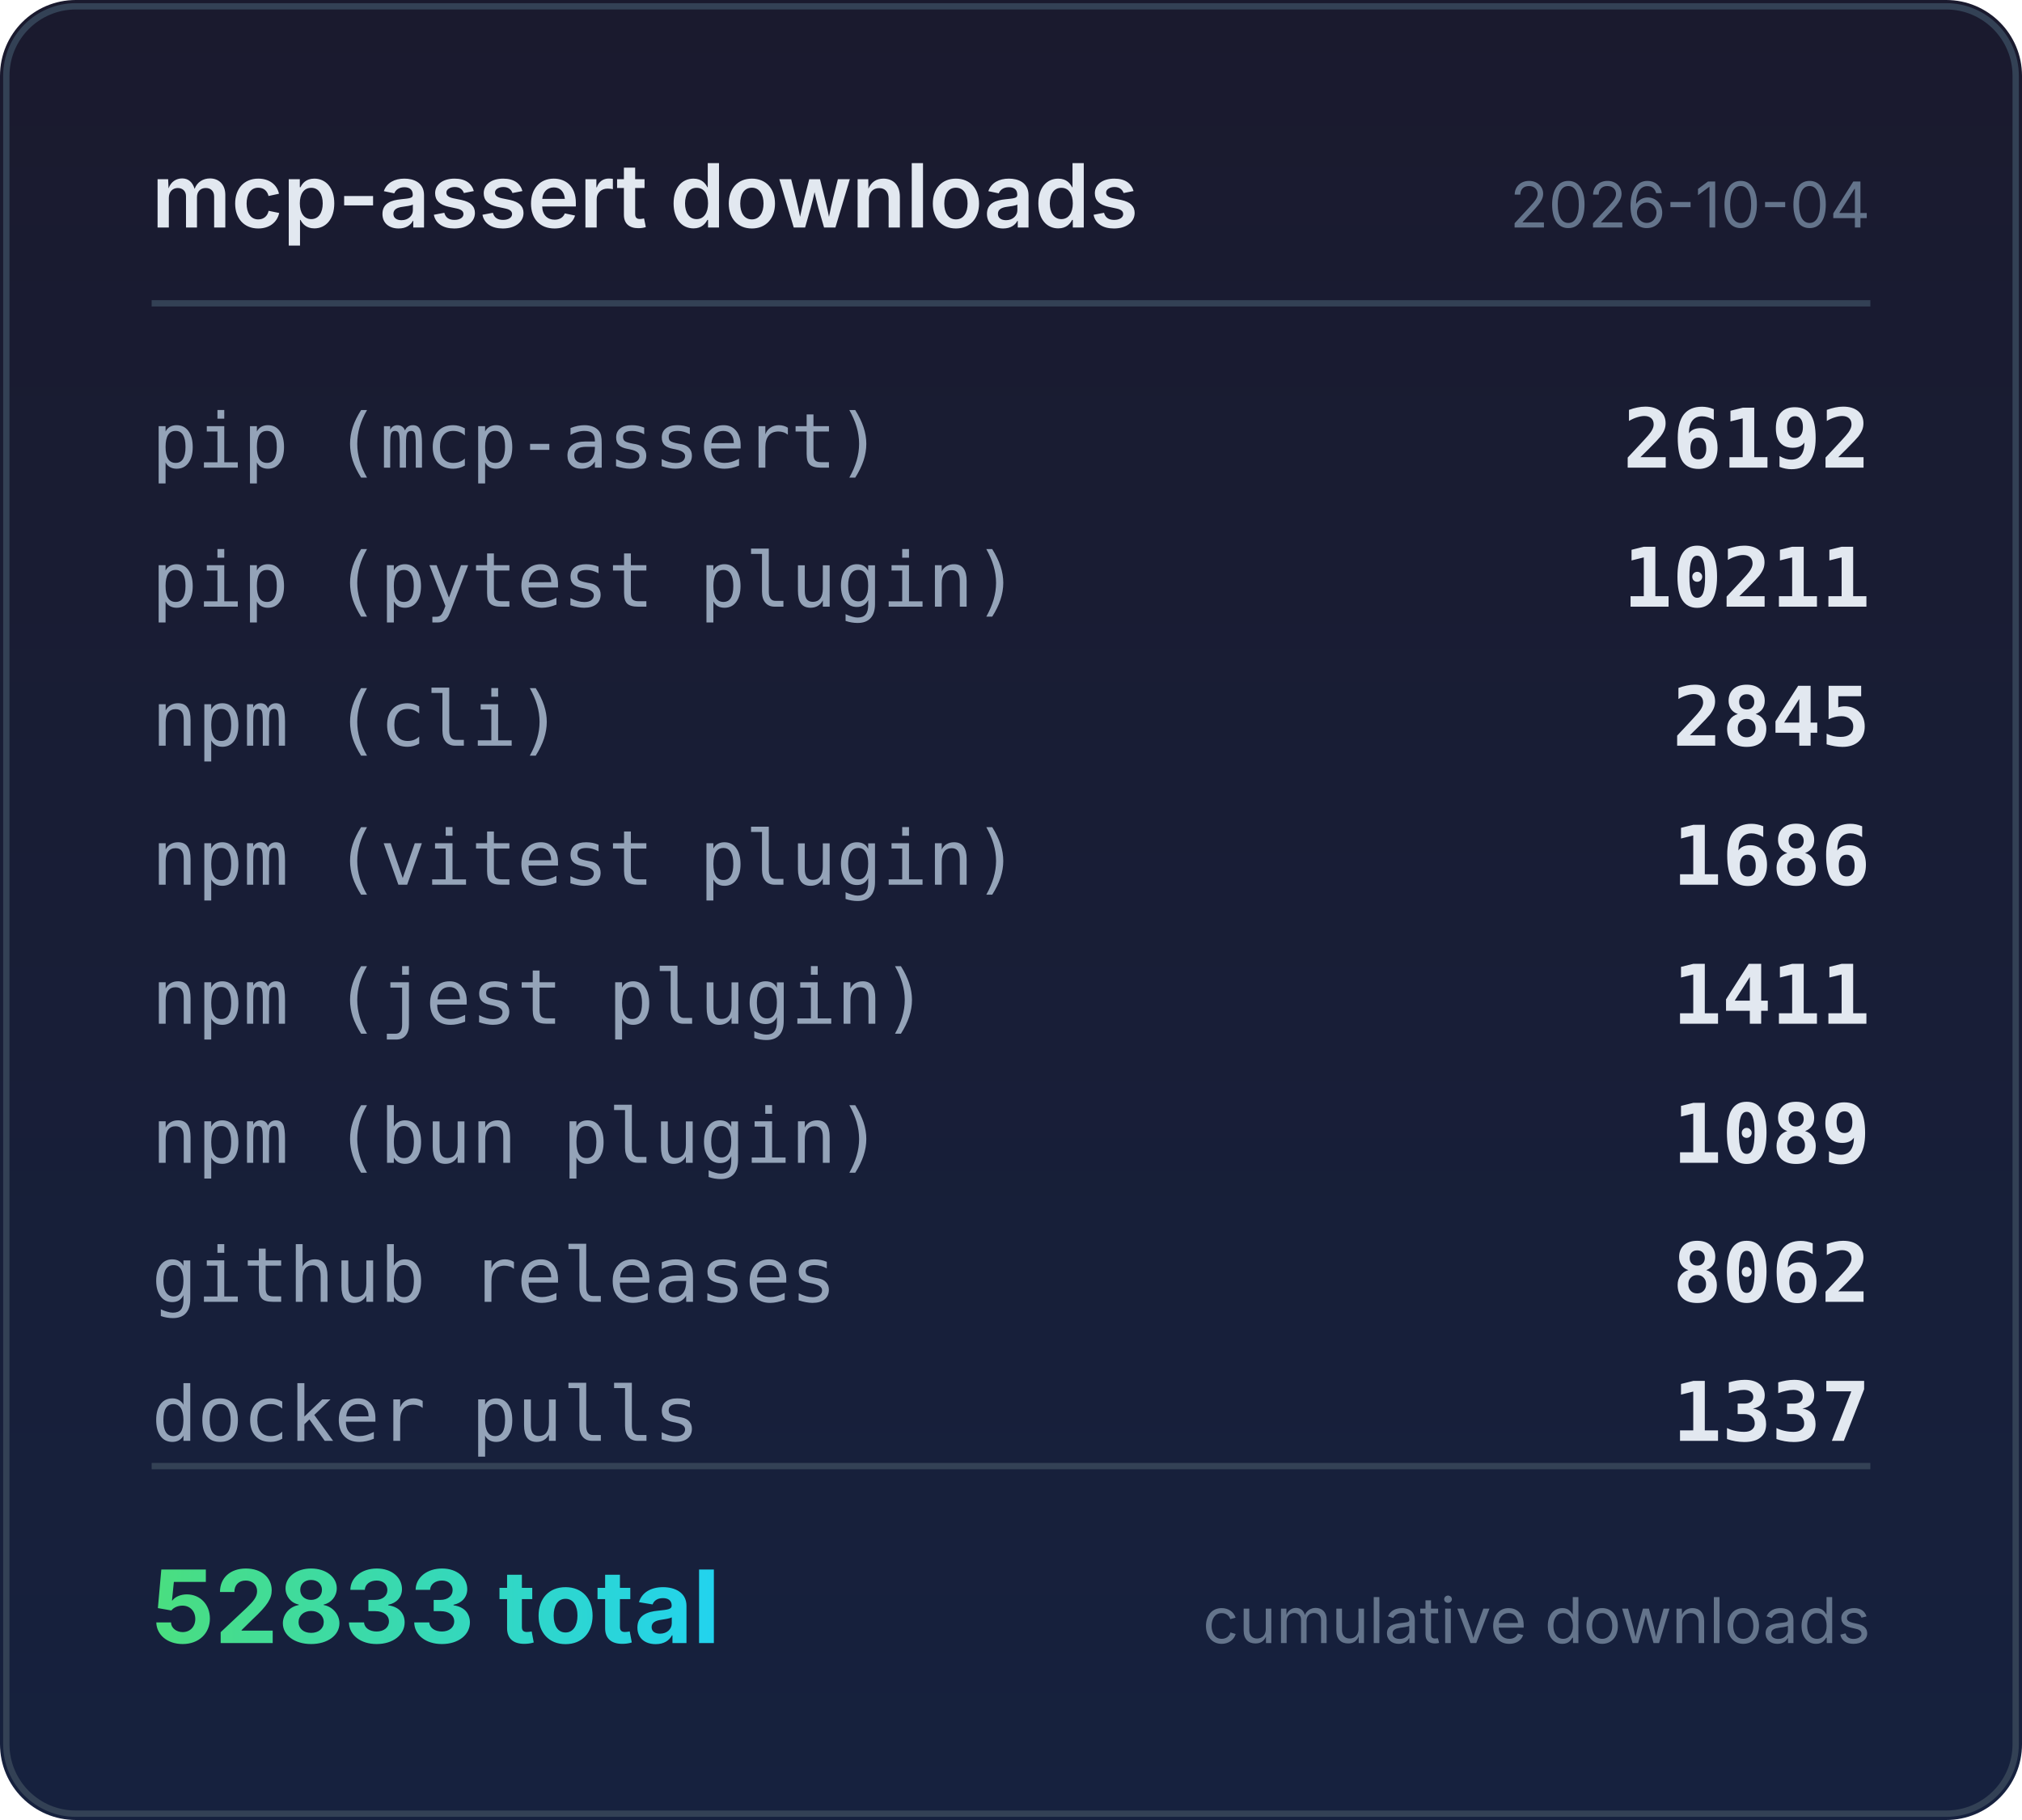
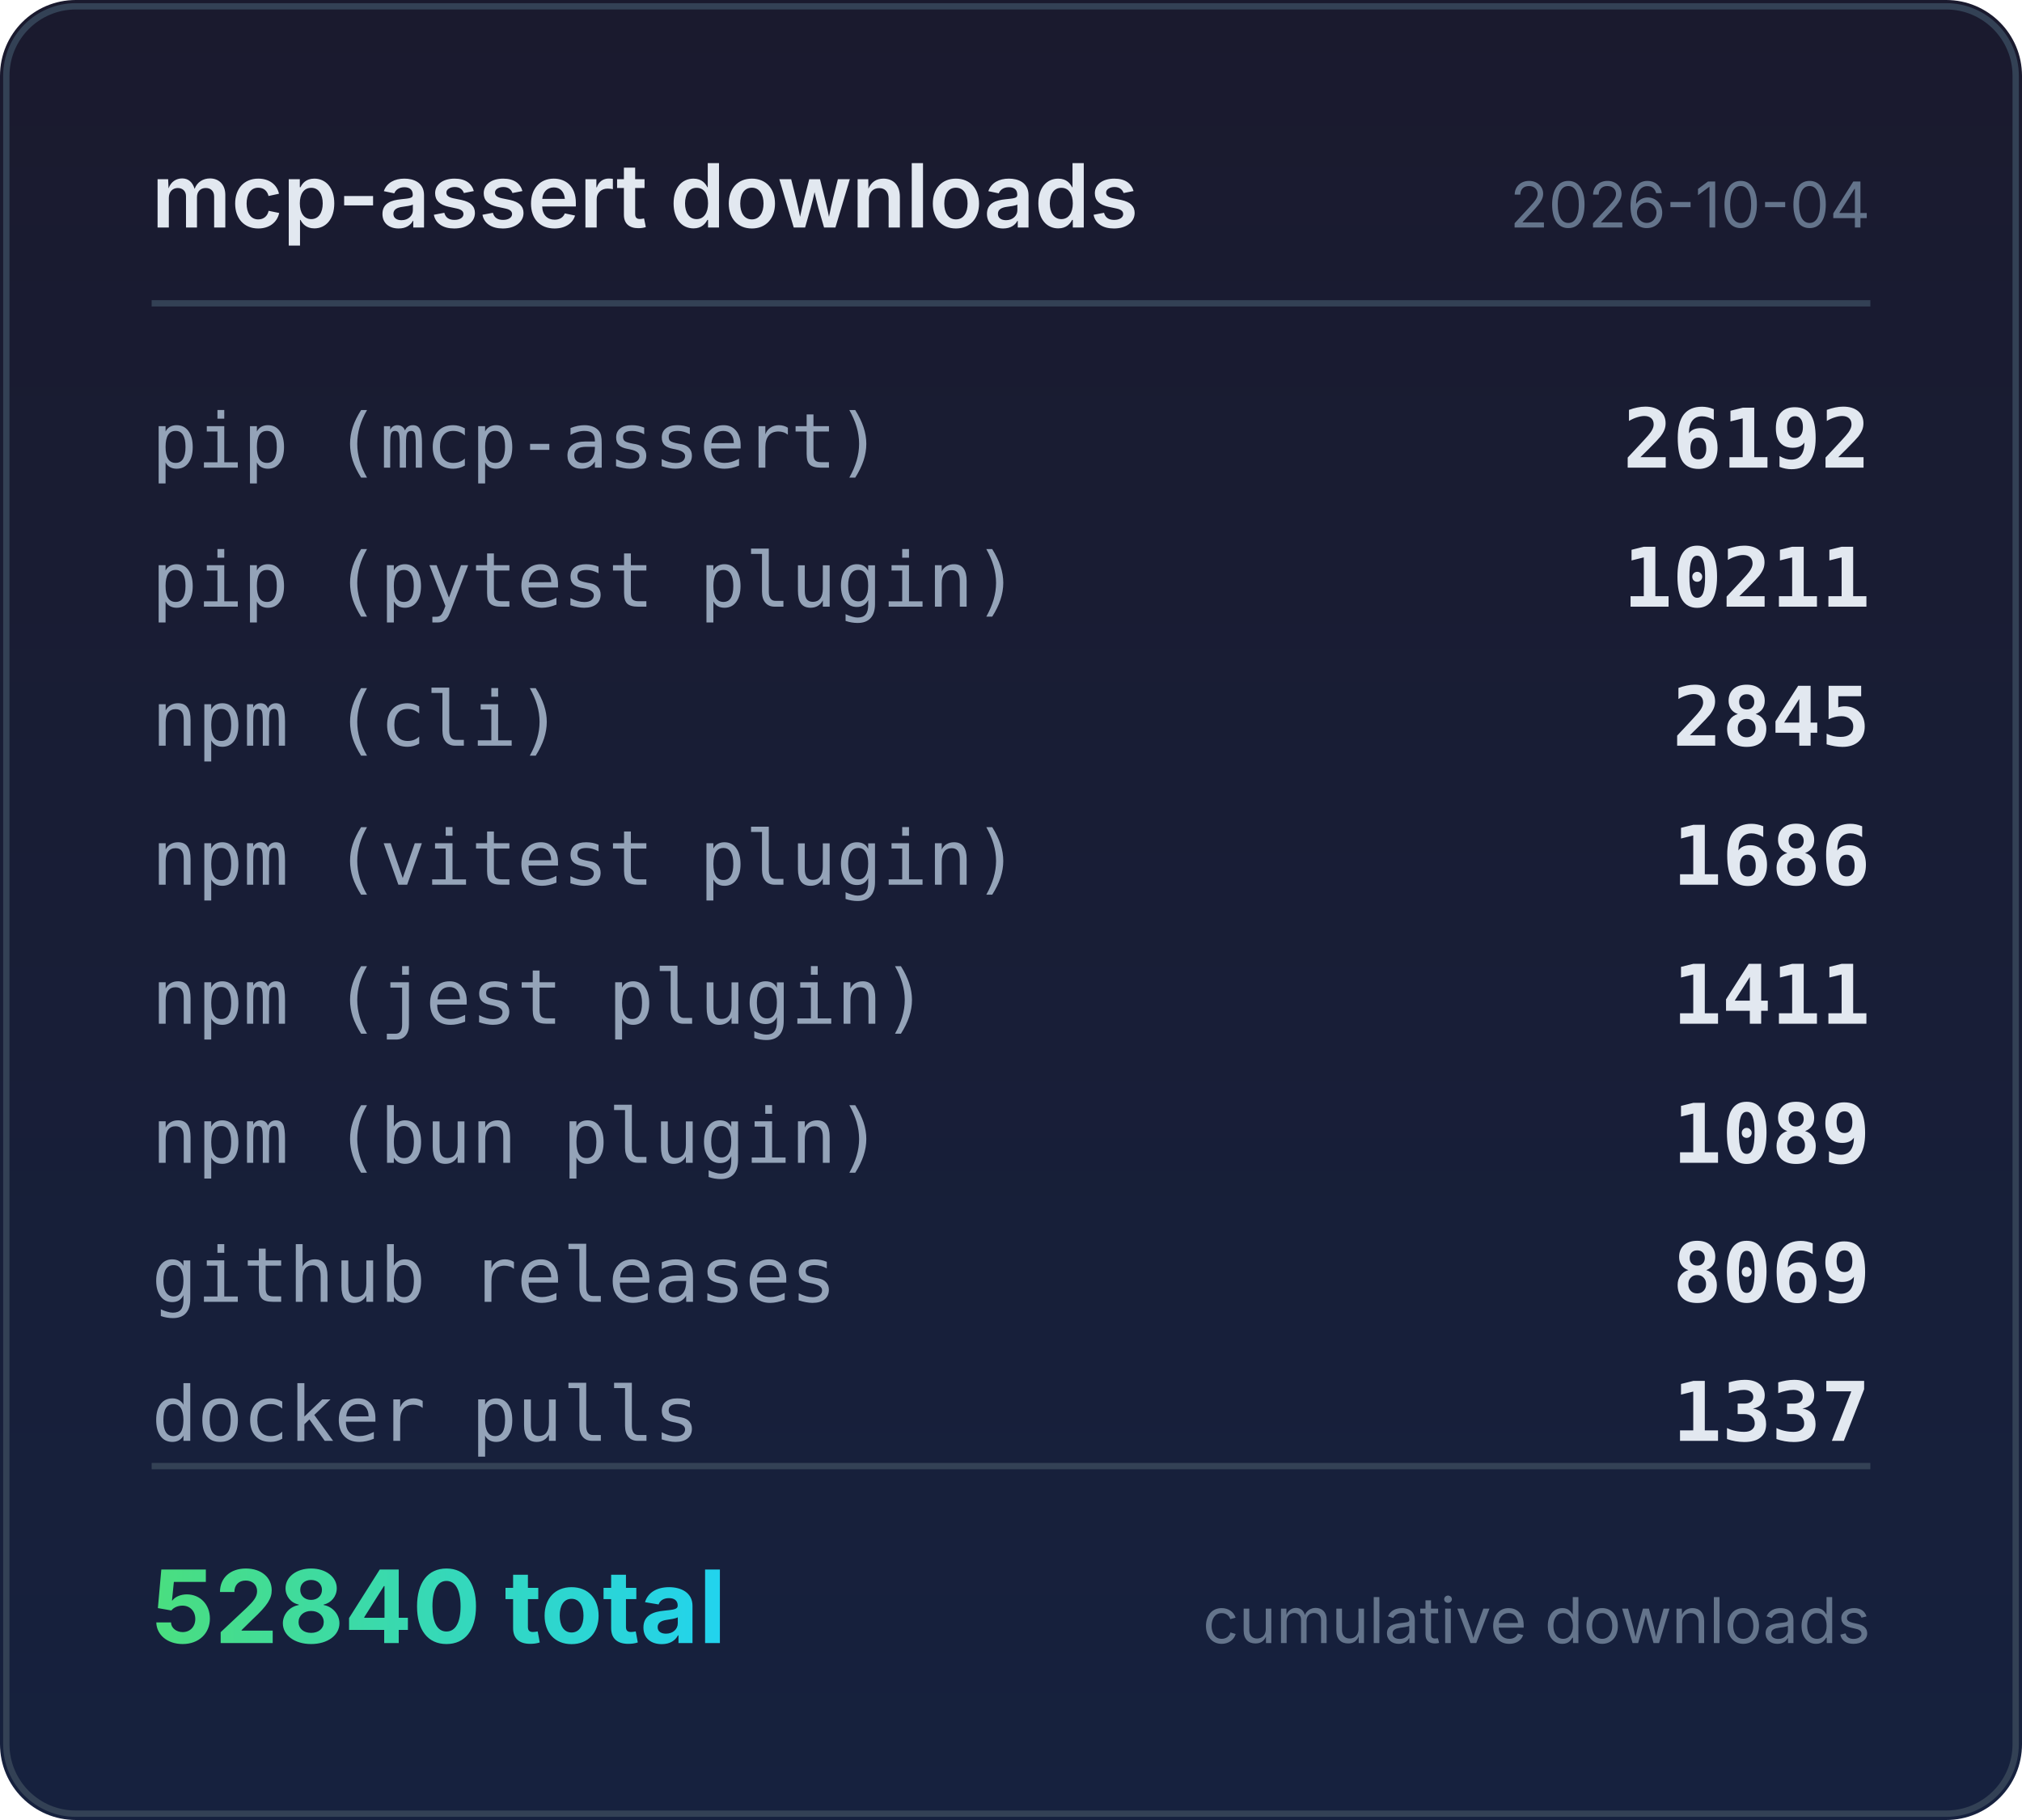
<svg xmlns="http://www.w3.org/2000/svg" width="320" height="288" viewBox="0 0 320 288">
  <defs>
    <linearGradient id="bg" x1="0" y1="0" x2="0" y2="1">
      <stop offset="0%" stop-color="#1a1a2e" />
      <stop offset="100%" stop-color="#16213e" />
    </linearGradient>
    <linearGradient id="accent" x1="0" y1="0" x2="1" y2="0">
      <stop offset="0%" stop-color="#4ade80" />
      <stop offset="100%" stop-color="#22d3ee" />
    </linearGradient>
  </defs>
  <rect width="320" height="288" rx="12" fill="url(#bg)" />
  <rect x="1" y="1" width="318" height="286" rx="11" fill="none" stroke="#334155" stroke-width="1" />
  <text x="24" y="36" fill="#e2e8f0" font-family="system-ui,-apple-system,sans-serif" font-size="14" font-weight="600">mcp-assert downloads</text>
  <text x="296" y="36" fill="#64748b" font-family="system-ui,-apple-system,sans-serif" font-size="10" text-anchor="end">2026-10-04</text>
  <line x1="24" y1="48" x2="296" y2="48" stroke="#334155" stroke-width="1" />
  <text x="24" y="74" fill="#94a3b8" font-family="ui-monospace,monospace" font-size="12">pip (mcp-assert)</text>
  <text x="296" y="74" fill="#e2e8f0" font-family="ui-monospace,monospace" font-size="13" font-weight="600" text-anchor="end">26192</text>
  <text x="24" y="96" fill="#94a3b8" font-family="ui-monospace,monospace" font-size="12">pip (pytest plugin)</text>
  <text x="296" y="96" fill="#e2e8f0" font-family="ui-monospace,monospace" font-size="13" font-weight="600" text-anchor="end">10211</text>
  <text x="24" y="118" fill="#94a3b8" font-family="ui-monospace,monospace" font-size="12">npm (cli)</text>
  <text x="296" y="118" fill="#e2e8f0" font-family="ui-monospace,monospace" font-size="13" font-weight="600" text-anchor="end">2845</text>
  <text x="24" y="140" fill="#94a3b8" font-family="ui-monospace,monospace" font-size="12">npm (vitest plugin)</text>
  <text x="296" y="140" fill="#e2e8f0" font-family="ui-monospace,monospace" font-size="13" font-weight="600" text-anchor="end">1686</text>
  <text x="24" y="162" fill="#94a3b8" font-family="ui-monospace,monospace" font-size="12">npm (jest plugin)</text>
  <text x="296" y="162" fill="#e2e8f0" font-family="ui-monospace,monospace" font-size="13" font-weight="600" text-anchor="end">1411</text>
  <text x="24" y="184" fill="#94a3b8" font-family="ui-monospace,monospace" font-size="12">npm (bun plugin)</text>
  <text x="296" y="184" fill="#e2e8f0" font-family="ui-monospace,monospace" font-size="13" font-weight="600" text-anchor="end">1089</text>
  <text x="24" y="206" fill="#94a3b8" font-family="ui-monospace,monospace" font-size="12">github releases</text>
-   <text x="296" y="206" fill="#e2e8f0" font-family="ui-monospace,monospace" font-size="13" font-weight="600" text-anchor="end">8062</text>
+   <text x="296" y="206" fill="#e2e8f0" font-family="ui-monospace,monospace" font-size="13" font-weight="600" text-anchor="end">8069</text>
  <text x="24" y="228" fill="#94a3b8" font-family="ui-monospace,monospace" font-size="12">docker pulls</text>
  <text x="296" y="228" fill="#e2e8f0" font-family="ui-monospace,monospace" font-size="13" font-weight="600" text-anchor="end">1337</text>
  <line x1="24" y1="232" x2="296" y2="232" stroke="#334155" stroke-width="1" />
-   <text x="24" y="260" fill="url(#accent)" font-family="system-ui,-apple-system,sans-serif" font-size="16" font-weight="700">52833 total</text>
+   <text x="24" y="260" fill="url(#accent)" font-family="system-ui,-apple-system,sans-serif" font-size="16" font-weight="700">52840 total</text>
  <text x="296" y="260" fill="#64748b" font-family="system-ui,-apple-system,sans-serif" font-size="10" text-anchor="end">cumulative downloads</text>
</svg>
